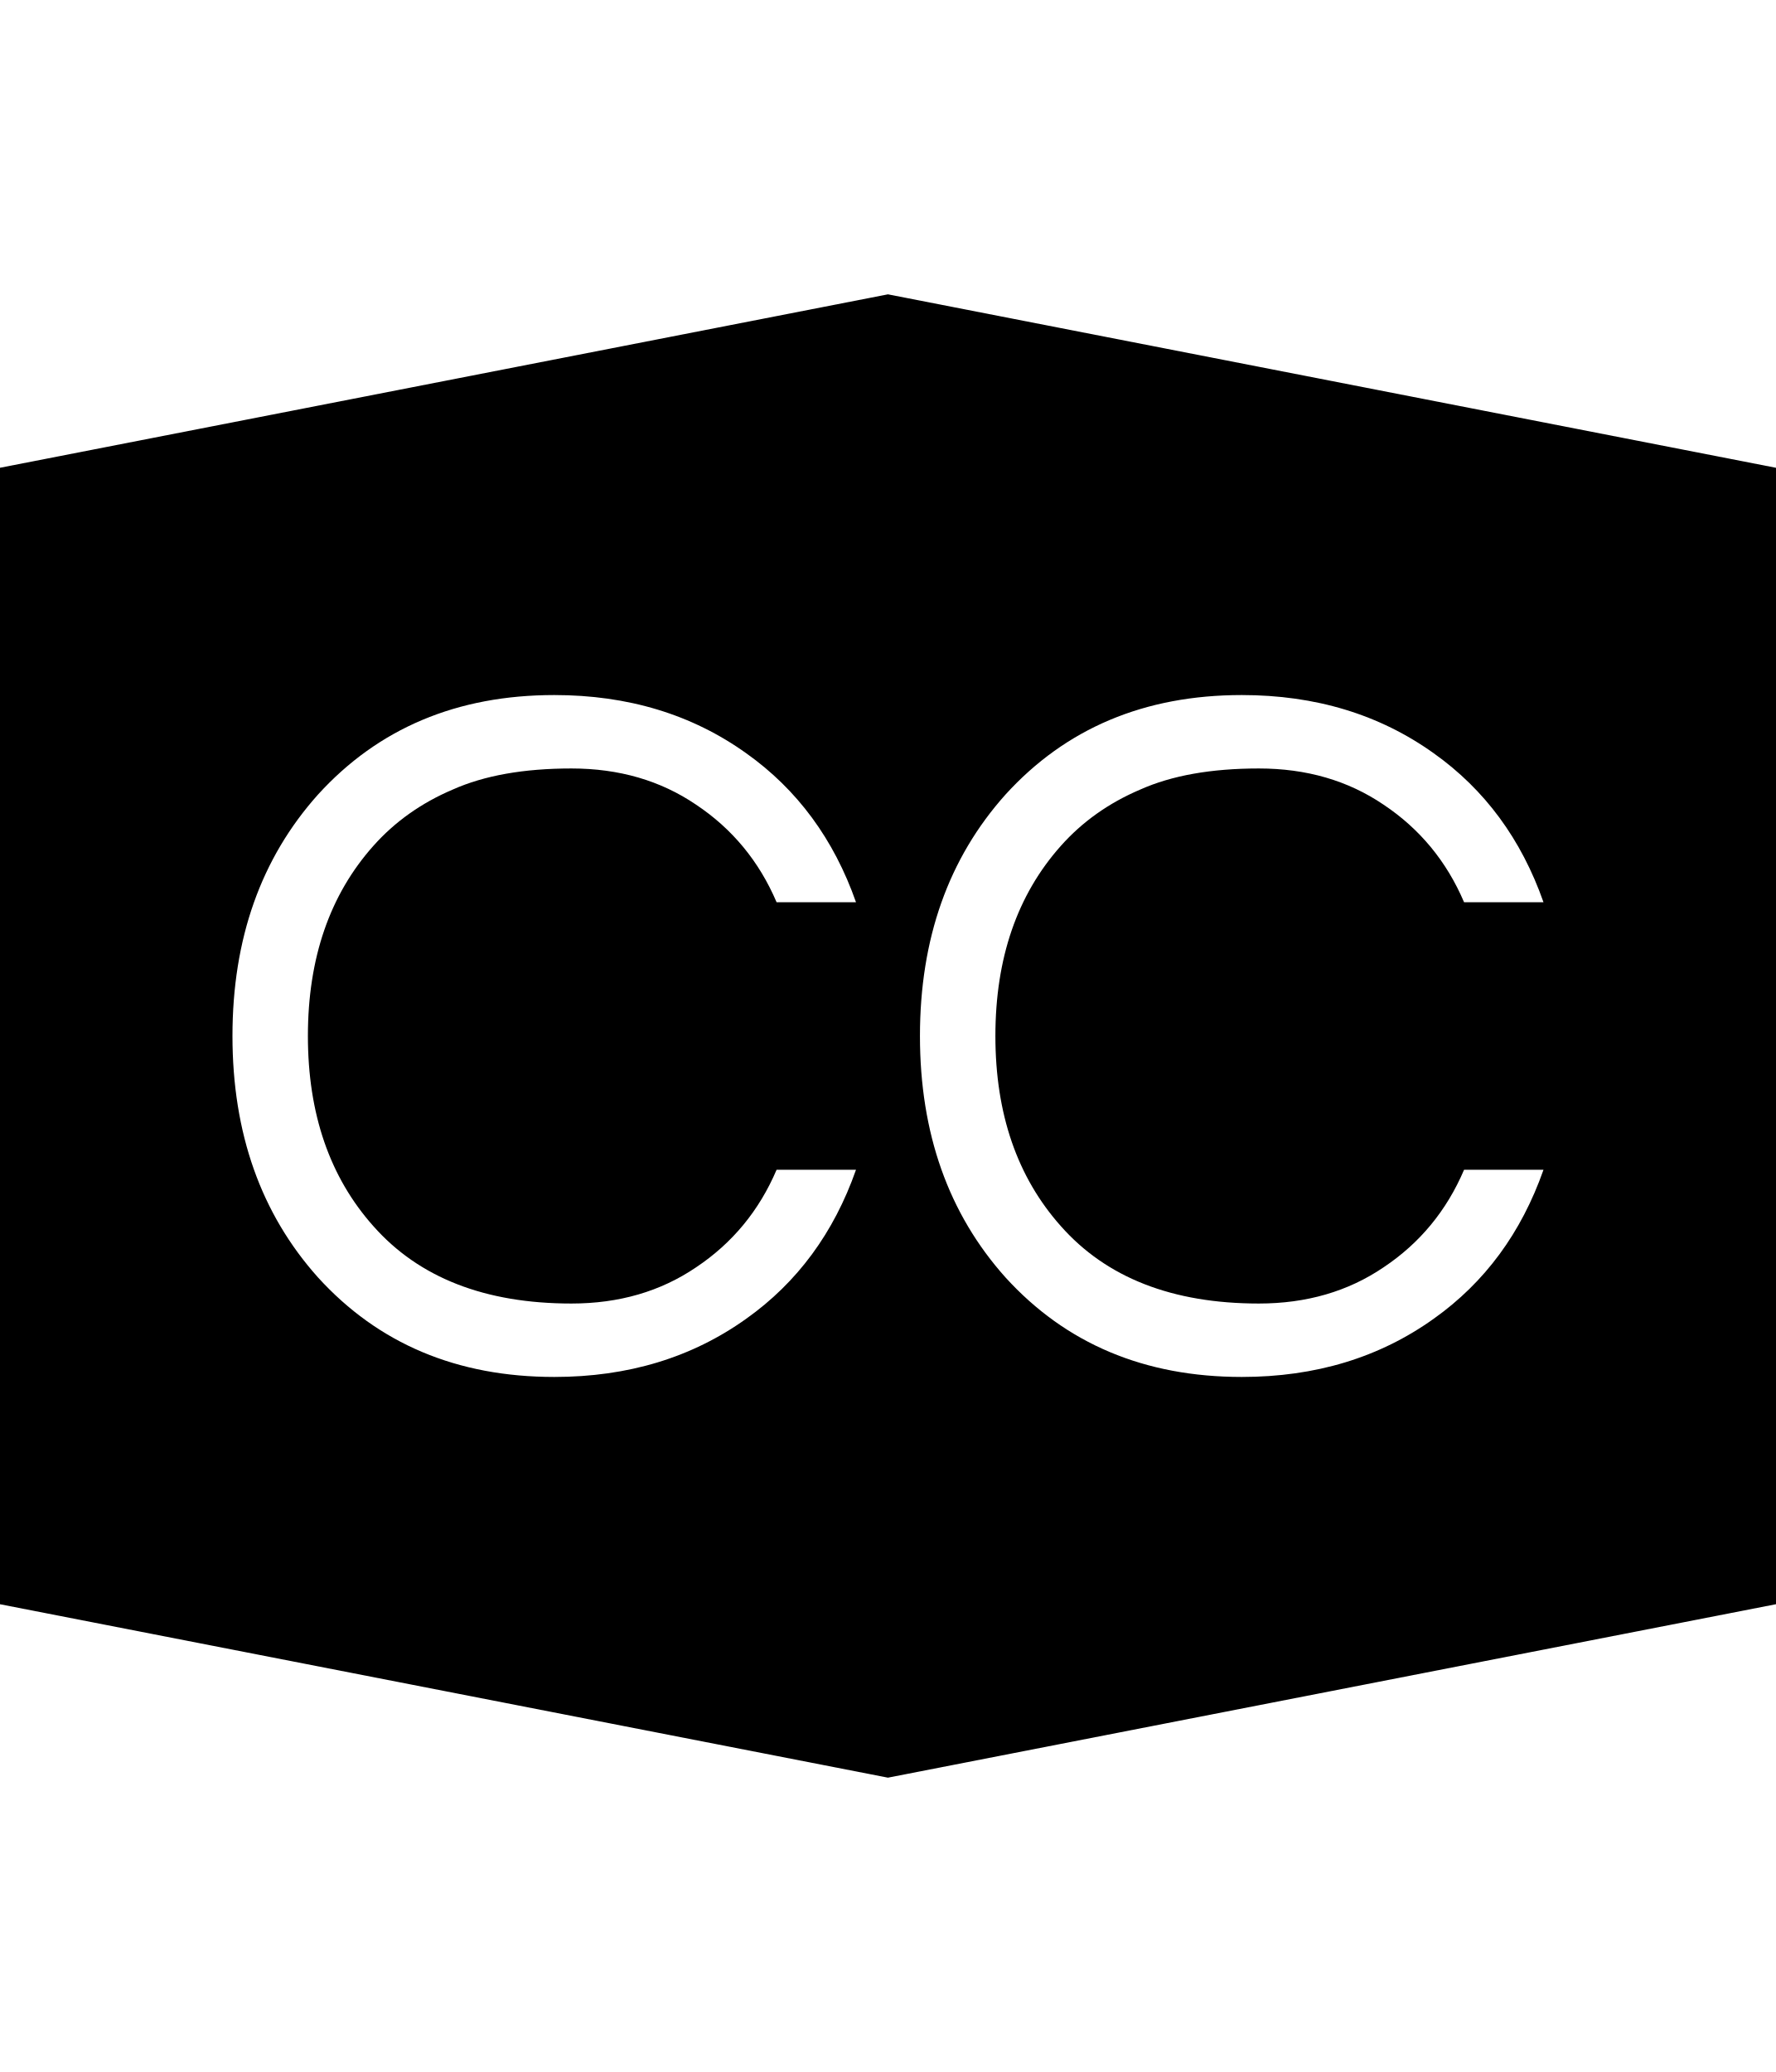
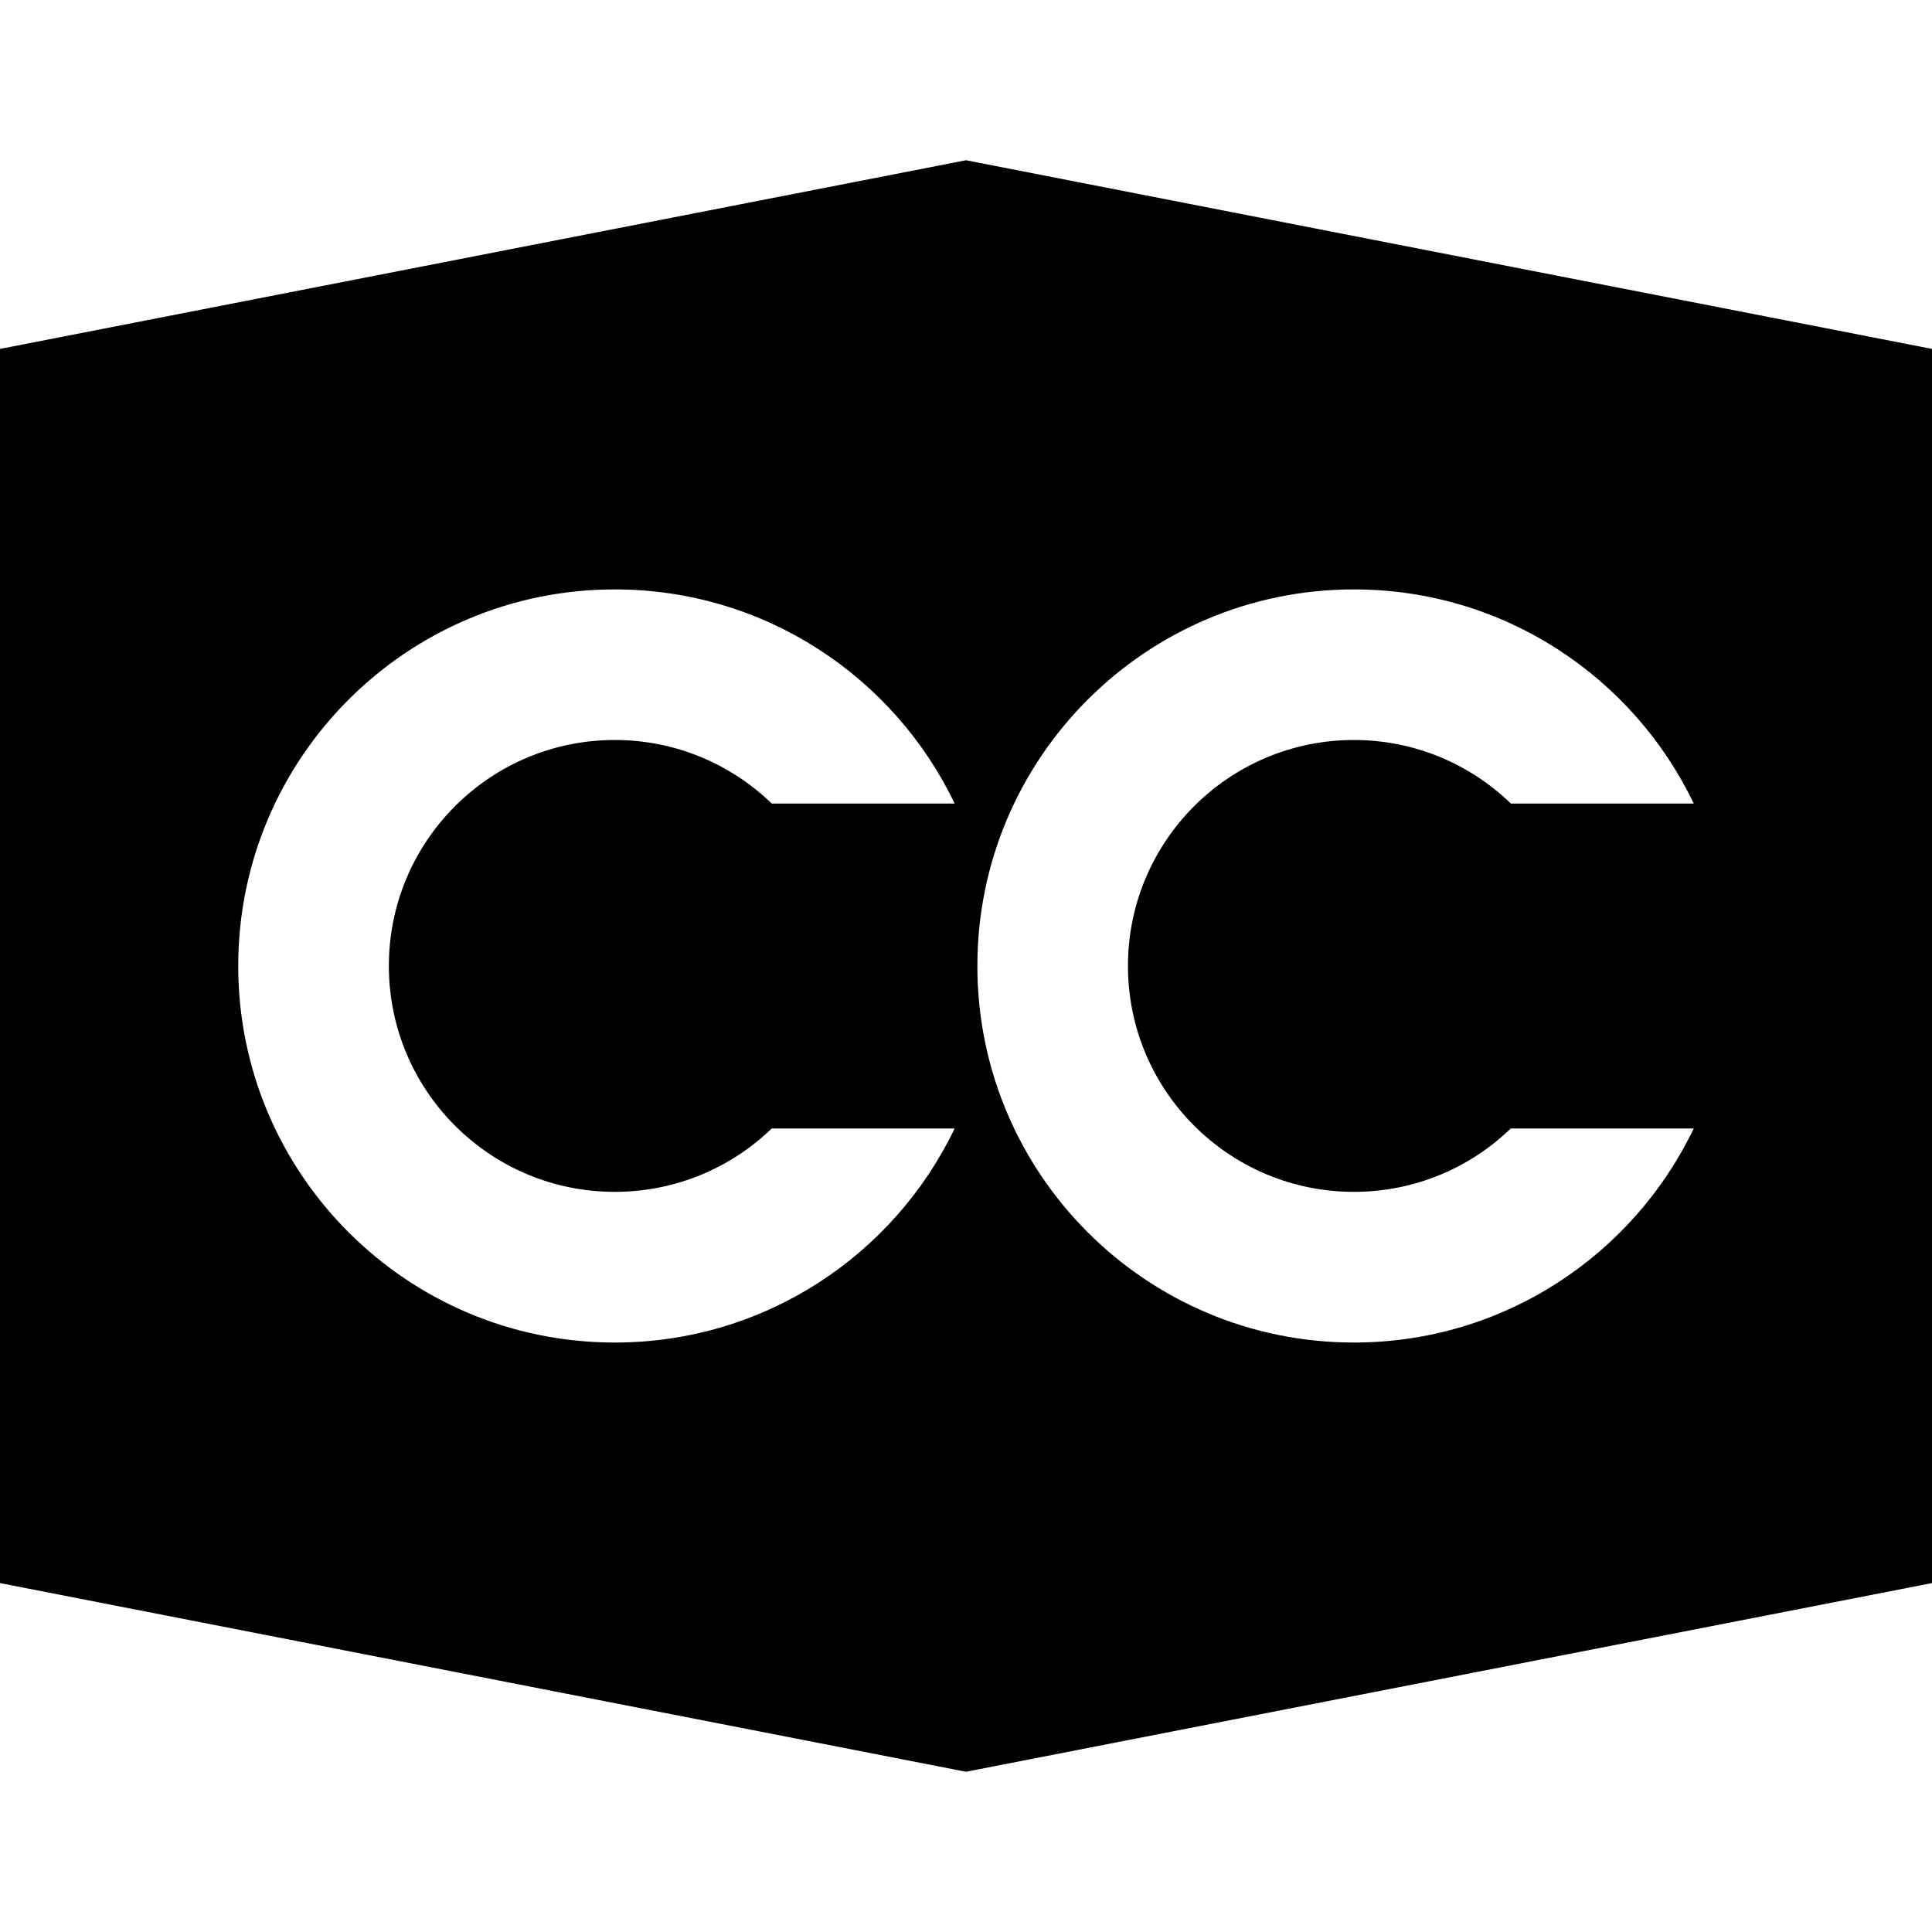
- <svg xmlns="http://www.w3.org/2000/svg" id="svg2" style="margin-top:9px;margin-left:10px;" data-tags="remove-circle, cancel, close, remove, delete" height="896" viewBox="0 0 768 896" width="768" version="1.1" data-du="">
+ <svg xmlns="http://www.w3.org/2000/svg" id="svg2" data-tags="remove-circle, cancel, close, remove, delete" height="1200" viewBox="0 0 1200 1200" width="1200" version="1.1" data-du="">
  <defs id="defs3042" />
-   <path d="M 384 127.281 L -0.5 202.375 L -0.5 693.625 L 384 768.719 L 768.5 693.625 L 768.5 202.375 L 384 127.281 z M 239.719 300.562 C 271.613 300.563 299.295 308.965 322.781 325.781 C 344.817 341.439 360.619 362.901 370.188 390.156 L 335.844 390.156 C 328.305 372.47 316.688 358.407 301.031 347.969 C 285.664 337.531 267.711 332.313 247.125 332.312 C 226.539 332.313 209.409 335.349 195.781 341.438 C 182.154 347.237 170.716 355.375 161.438 365.812 C 142.591 386.979 133.156 414.366 133.156 448 C 133.156 481.634 142.591 509.021 161.438 530.188 C 181.154 552.513 209.722 563.688 247.125 563.688 C 267.711 563.688 285.664 558.469 301.031 548.031 C 316.688 537.593 328.305 523.531 335.844 505.844 L 370.188 505.844 C 360.619 533.099 344.817 554.562 322.781 570.219 C 299.295 587.036 271.613 595.438 239.719 595.438 C 197.676 595.438 163.595 581.08 137.5 552.375 C 112.854 524.83 100.531 490.042 100.531 448 C 100.531 405.958 112.854 371.17 137.5 343.625 C 163.595 314.92 197.676 300.563 239.719 300.562 z M 537.031 300.562 C 568.925 300.563 596.608 308.965 620.094 325.781 C 642.129 341.439 657.931 362.901 667.5 390.156 L 633.156 390.156 C 625.617 372.47 614.001 358.407 598.344 347.969 C 582.976 337.531 564.992 332.313 544.406 332.312 C 523.82 332.313 506.721 335.349 493.094 341.438 C 479.466 347.237 468.028 355.375 458.75 365.812 C 439.903 386.979 430.469 414.366 430.469 448 C 430.469 481.634 439.903 509.021 458.75 530.188 C 478.466 552.513 507.003 563.688 544.406 563.688 C 564.992 563.688 582.976 558.469 598.344 548.031 C 614.001 537.593 625.617 523.531 633.156 505.844 L 667.5 505.844 C 657.931 533.099 642.129 554.562 620.094 570.219 C 596.608 587.036 568.925 595.438 537.031 595.438 C 494.989 595.438 460.908 581.08 434.812 552.375 C 410.167 524.83 397.844 490.042 397.844 448 C 397.844 405.958 410.167 371.17 434.812 343.625 C 460.908 314.92 494.989 300.563 537.031 300.562 z " id="path2986" />
+   <path d="M 600 99.531 L 0 216.719 L 0 983.281 L 600 1100.469 L 1200 983.281 L 1200 216.719 L 600 99.531 z M 381.844 366.094 C 474.883 366.094 555.287 420.441 592.969 499.094 L 479.344 499.094 C 454.095 474.688 419.735 459.625 381.844 459.625 C 304.339 459.625 241.531 522.464 241.531 599.969 C 241.531 677.474 304.339 740.281 381.844 740.281 C 419.71 740.281 454.069 725.315 479.312 700.938 L 592.938 700.938 C 555.244 779.573 474.86 833.875 381.844 833.875 C 252.669 833.875 147.969 729.144 147.969 599.969 C 147.969 470.794 252.669 366.094 381.844 366.094 z M 840.938 366.094 C 933.976 366.094 1014.349 420.441 1052.031 499.094 L 938.438 499.094 C 913.189 474.688 878.828 459.625 840.938 459.625 C 763.432 459.625 700.594 522.464 700.594 599.969 C 700.594 677.474 763.432 740.281 840.938 740.281 C 878.803 740.281 913.1 725.315 938.344 700.938 L 1052 700.938 C 1014.306 779.573 933.953 833.875 840.938 833.875 C 711.763 833.875 607.062 729.144 607.062 599.969 C 607.062 470.794 711.763 366.094 840.938 366.094 z " id="path3061" />
</svg>
